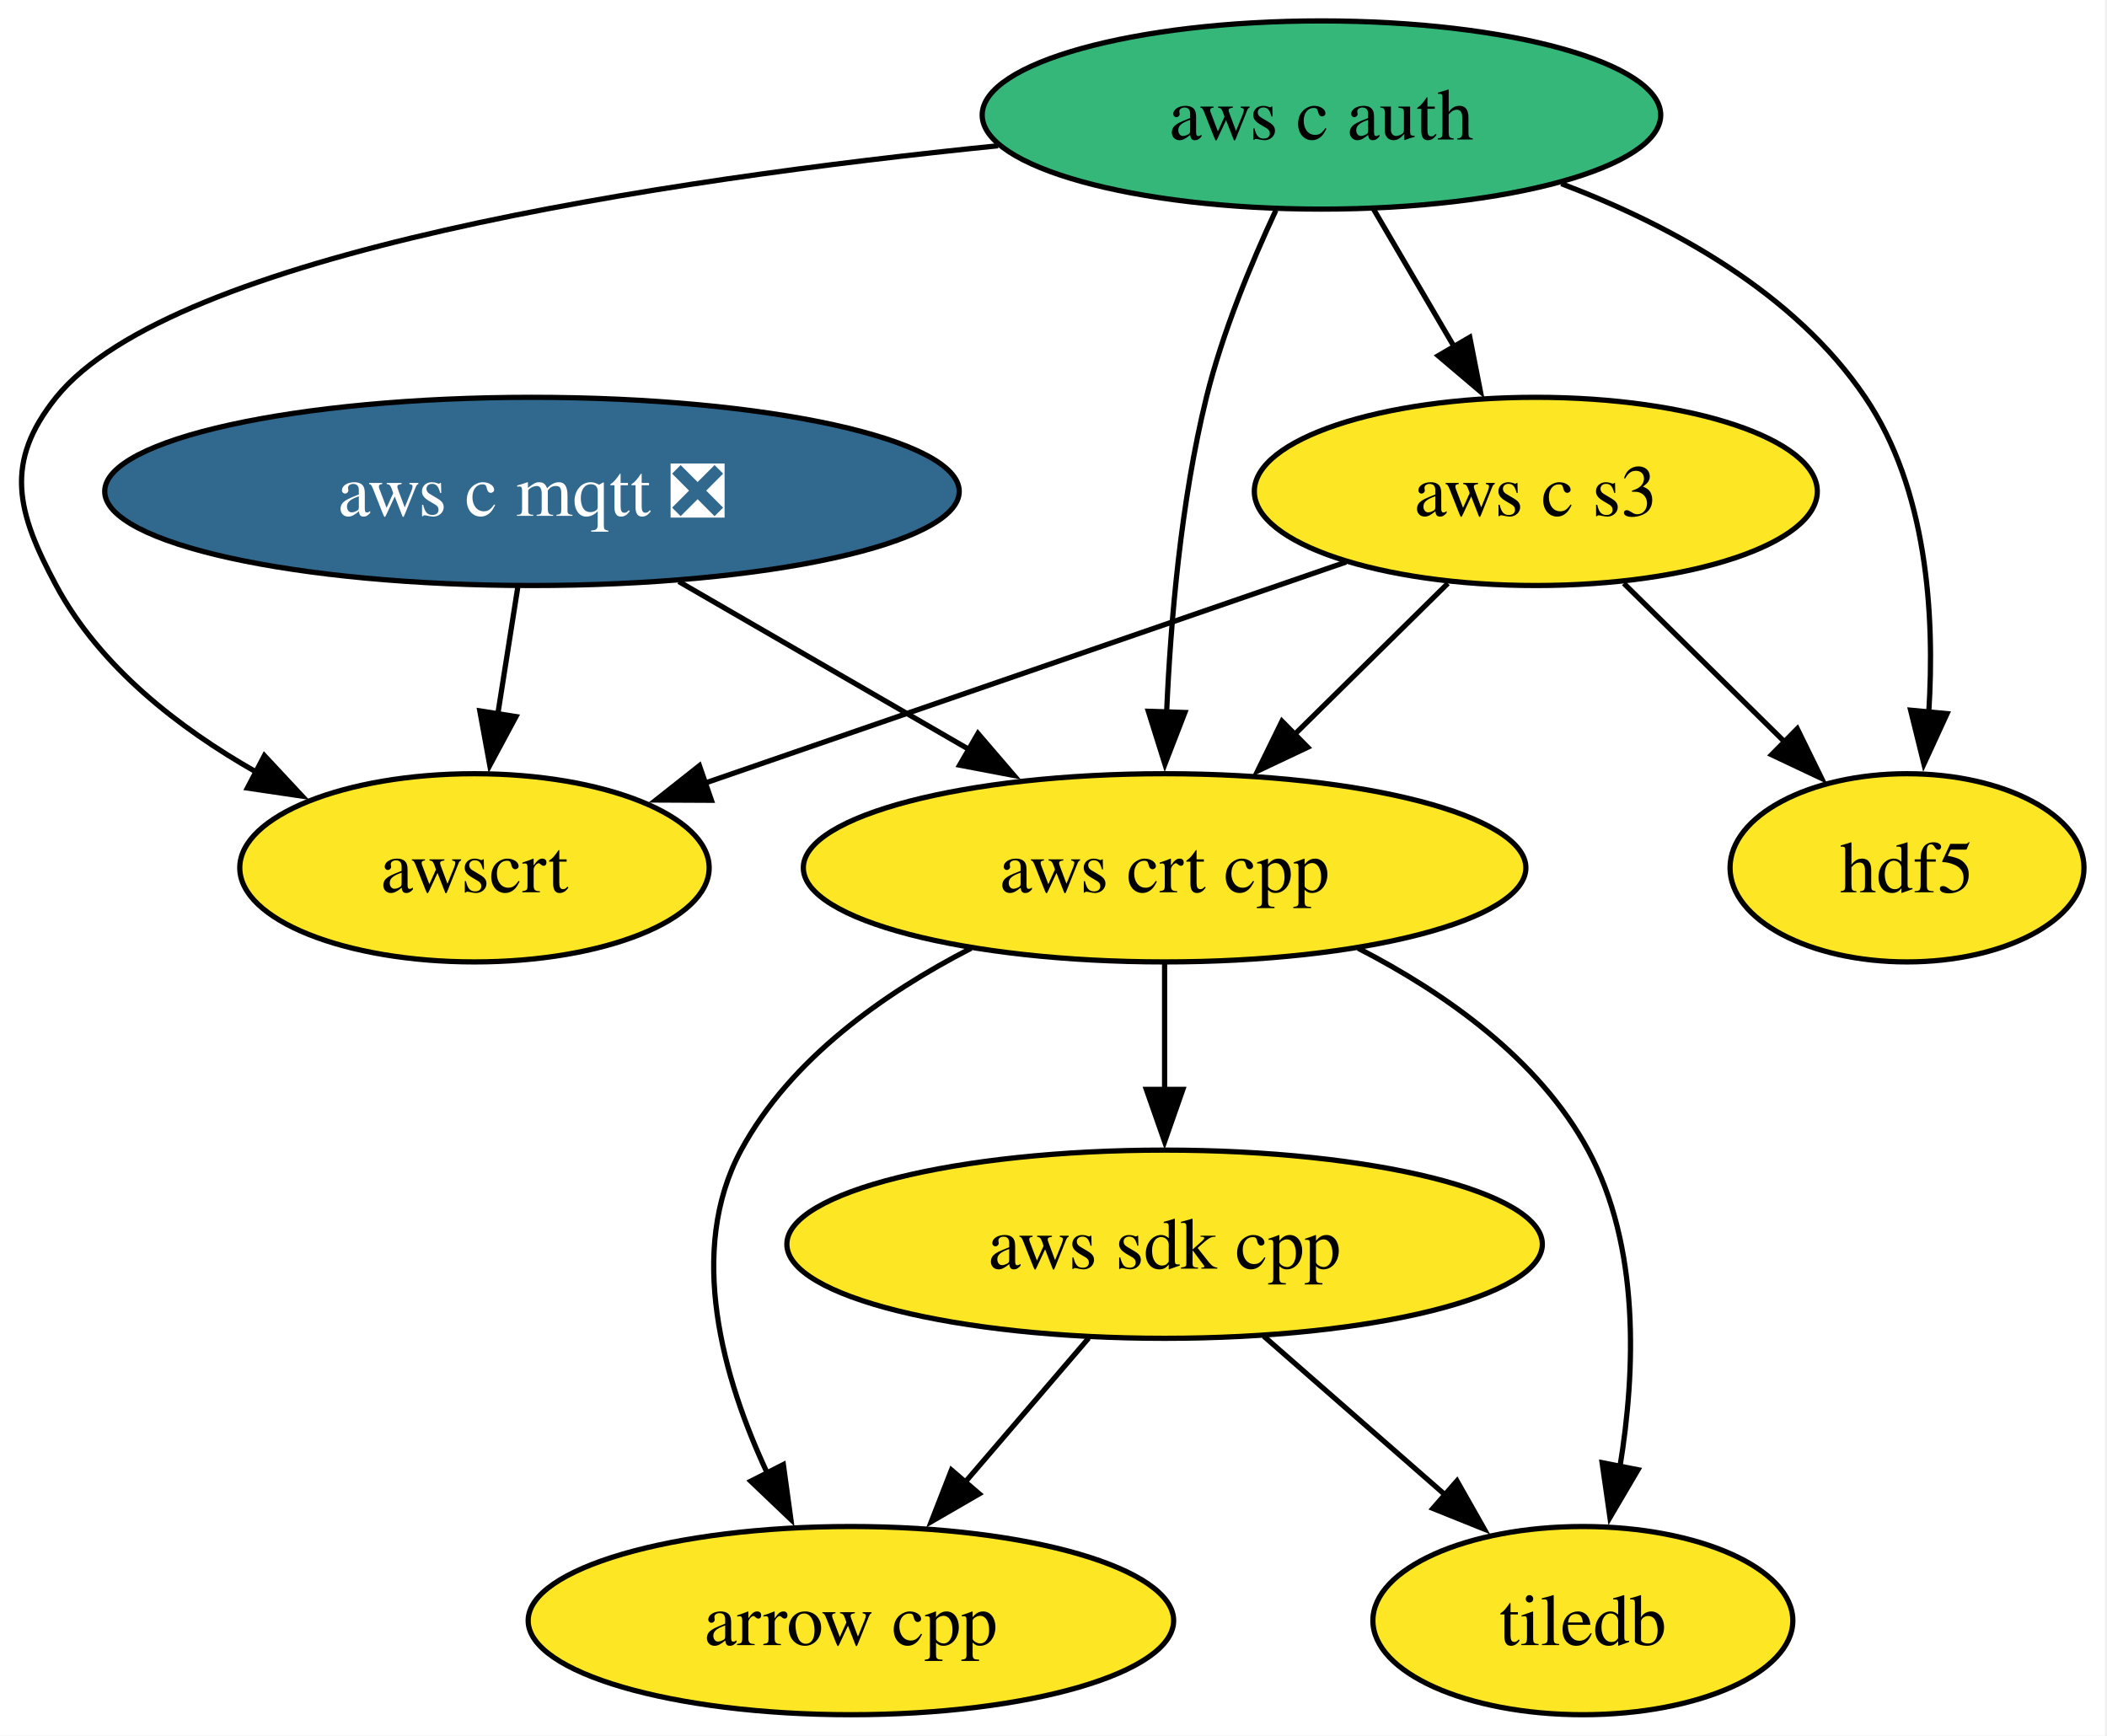
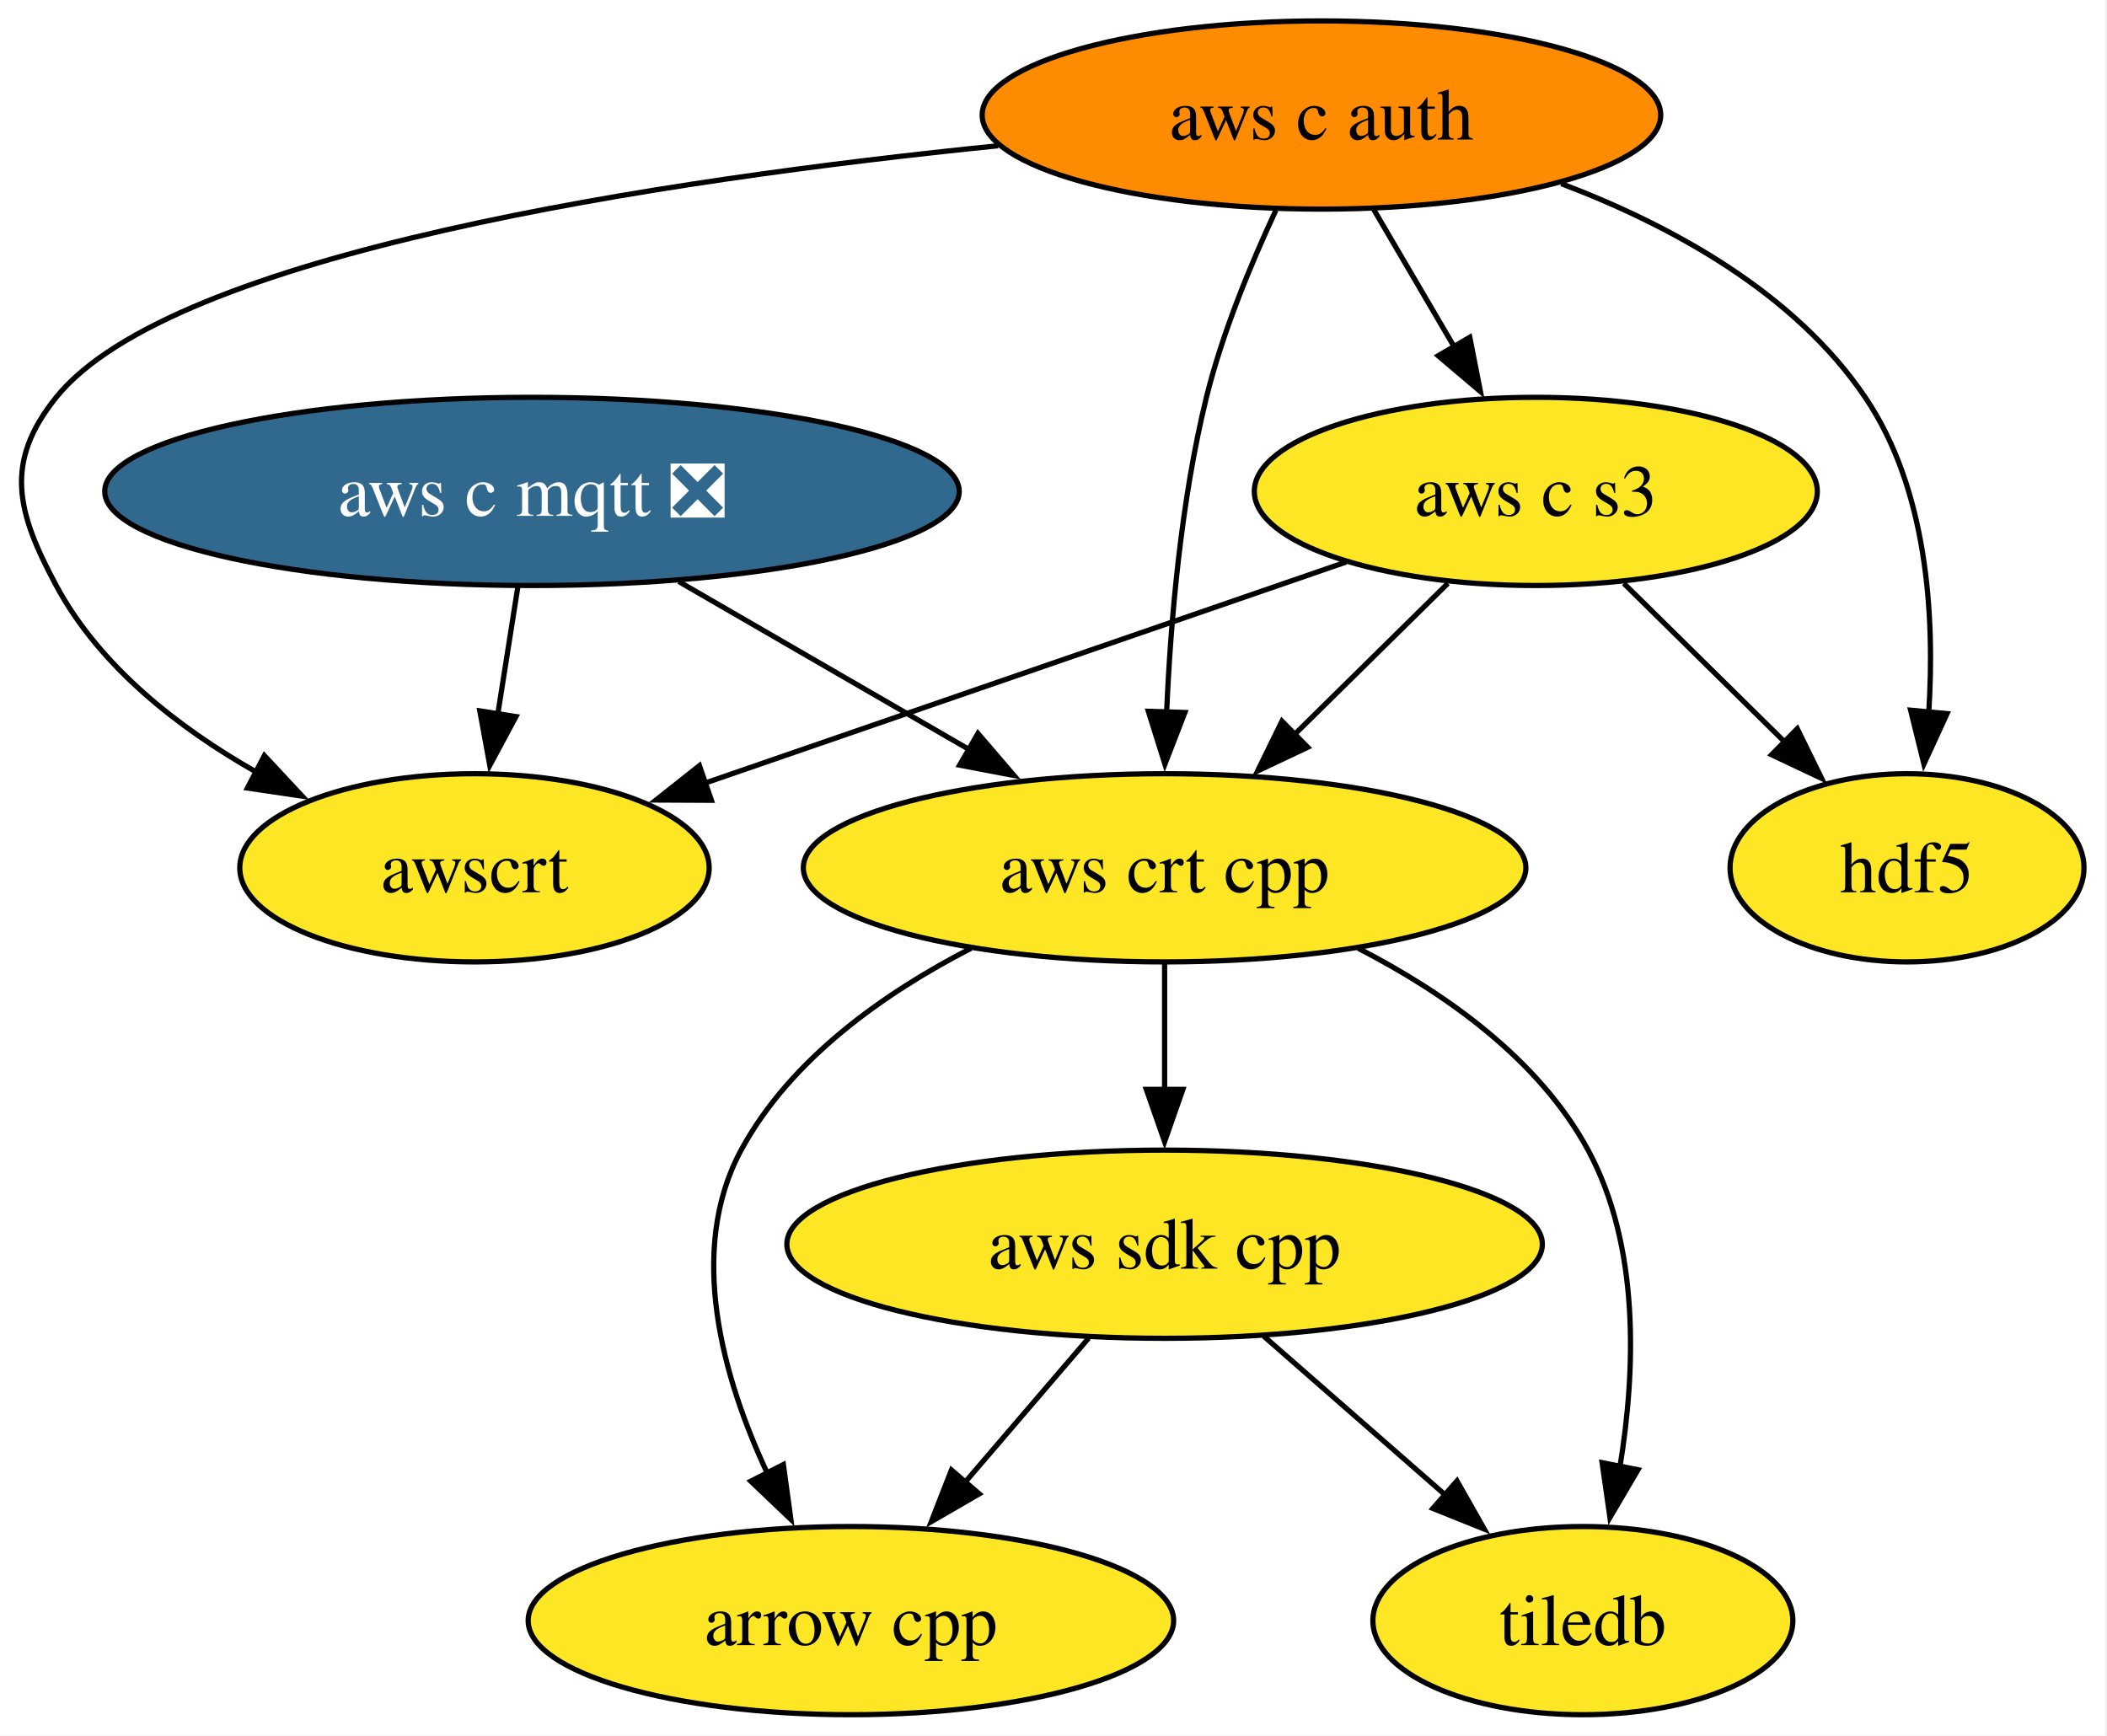
<svg xmlns="http://www.w3.org/2000/svg" xmlns:xlink="http://www.w3.org/1999/xlink" width="403pt" height="332pt" viewBox="0.00 0.00 403.00 332.00">
  <g id="graph0" class="graph" transform="scale(1 1) rotate(0) translate(4 328)">
    <polygon fill="white" stroke="none" points="-4,4 -4,-328 398.6,-328 398.6,4 -4,4" />
    <g id="node1" class="node">
      <g id="a_node1">
        <a xlink:href="https://github.com/conda-forge/arrow-cpp-feedstock" xlink:title="arrow cpp">
          <ellipse fill="#fde725" stroke="black" cx="158.75" cy="-18" rx="61.73" ry="18" />
          <text xml:space="preserve" text-anchor="middle" x="158.75" y="-13.32" font-family="Times,serif" font-size="14.00">arrow cpp</text>
        </a>
      </g>
    </g>
    <g id="node2" class="node">
      <g id="a_node2">
        <a xlink:href="https://github.com/conda-forge/hdf5-feedstock" xlink:title="hdf5">
          <ellipse fill="#fde725" stroke="black" cx="360.75" cy="-162" rx="33.85" ry="18" />
          <text xml:space="preserve" text-anchor="middle" x="360.75" y="-157.32" font-family="Times,serif" font-size="14.00">hdf5</text>
        </a>
      </g>
    </g>
    <g id="node3" class="node">
      <g id="a_node3">
        <a xlink:href="https://github.com/conda-forge/tiledb-feedstock" xlink:title="tiledb">
          <ellipse fill="#fde725" stroke="black" cx="298.75" cy="-18" rx="40.16" ry="18" />
          <text xml:space="preserve" text-anchor="middle" x="298.75" y="-13.32" font-family="Times,serif" font-size="14.00">tiledb</text>
        </a>
      </g>
    </g>
    <g id="node4" class="node">
      <g id="a_node4">
        <a xlink:href="https://github.com/conda-forge/aws-sdk-cpp-feedstock" xlink:title="aws sdk cpp">
          <ellipse fill="#fde725" stroke="black" cx="218.75" cy="-90" rx="72.25" ry="18" />
          <text xml:space="preserve" text-anchor="middle" x="218.75" y="-85.33" font-family="Times,serif" font-size="14.00">aws sdk cpp</text>
        </a>
      </g>
    </g>
    <g id="edge1" class="edge">
      <path fill="none" stroke="black" d="M204.23,-72.05C197.08,-63.71 188.32,-53.49 180.4,-44.25" />
      <polygon fill="black" stroke="black" points="183.3,-42.25 174.13,-36.94 177.98,-46.81 183.3,-42.25" />
    </g>
    <g id="edge2" class="edge">
      <path fill="none" stroke="black" d="M237.71,-72.41C248.07,-63.35 261.05,-51.99 272.38,-42.08" />
      <polygon fill="black" stroke="black" points="274.67,-44.73 279.89,-35.51 270.06,-39.46 274.67,-44.73" />
    </g>
    <g id="node5" class="node">
      <g id="a_node5">
        <a xlink:href="https://github.com/conda-forge/aws-c-mqtt-feedstock/pull/295" xlink:title="aws c mqtt ❎">
          <ellipse fill="#31688e" stroke="black" cx="97.75" cy="-234" rx="81.72" ry="18" />
          <text xml:space="preserve" text-anchor="middle" x="97.75" y="-229.32" font-family="Times,serif" font-size="14.00" fill="white">aws c mqtt ❎</text>
        </a>
      </g>
    </g>
    <g id="node7" class="node">
      <g id="a_node7">
        <a xlink:href="https://github.com/conda-forge/aws-crt-cpp-feedstock" xlink:title="aws crt cpp">
          <ellipse fill="#fde725" stroke="black" cx="218.75" cy="-162" rx="69.1" ry="18" />
          <text xml:space="preserve" text-anchor="middle" x="218.75" y="-157.32" font-family="Times,serif" font-size="14.00">aws crt cpp</text>
        </a>
      </g>
    </g>
    <g id="edge3" class="edge">
      <path fill="none" stroke="black" d="M125.82,-216.76C142.35,-207.2 163.48,-194.98 181.4,-184.61" />
      <polygon fill="black" stroke="black" points="183.05,-187.7 189.95,-179.66 179.54,-181.64 183.05,-187.7" />
    </g>
    <g id="node9" class="node">
      <g id="a_node9">
        <a xlink:href="https://github.com/conda-forge/awscrt-feedstock" xlink:title="awscrt">
          <ellipse fill="#fde725" stroke="black" cx="86.75" cy="-162" rx="44.89" ry="18" />
          <text xml:space="preserve" text-anchor="middle" x="86.75" y="-157.32" font-family="Times,serif" font-size="14.00">awscrt</text>
        </a>
      </g>
    </g>
    <g id="edge4" class="edge">
      <path fill="none" stroke="black" d="M95.04,-215.7C93.88,-208.32 92.49,-199.52 91.19,-191.25" />
      <polygon fill="black" stroke="black" points="94.69,-190.93 89.68,-181.6 87.77,-192.02 94.69,-190.93" />
    </g>
    <g id="node6" class="node">
      <g id="a_node6">
        <a xlink:href="https://github.com/conda-forge/aws-c-auth-feedstock" xlink:title="aws c auth">
-           <ellipse fill="#35b779" stroke="black" cx="248.75" cy="-306" rx="64.89" ry="18" />
+           <ellipse fill="#ff8c00" stroke="black" cx="248.75" cy="-306" rx="64.89" ry="18" />
          <text xml:space="preserve" text-anchor="middle" x="248.75" y="-301.32" font-family="Times,serif" font-size="14.00">aws c auth</text>
        </a>
      </g>
    </g>
    <g id="edge8" class="edge">
      <path fill="none" stroke="black" d="M294.62,-292.87C315.82,-284.83 339.25,-271.98 352.75,-252 364.59,-234.5 366.1,-210.44 364.91,-191.74" />
      <polygon fill="black" stroke="black" points="368.41,-191.49 363.98,-181.86 361.44,-192.15 368.41,-191.49" />
    </g>
    <g id="edge6" class="edge">
      <path fill="none" stroke="black" d="M240.04,-287.79C235.3,-277.63 229.8,-264.38 226.75,-252 221.87,-232.17 219.89,-209.21 219.13,-191.57" />
      <polygon fill="black" stroke="black" points="222.63,-191.71 218.81,-181.83 215.64,-191.94 222.63,-191.71" />
    </g>
    <g id="node8" class="node">
      <g id="a_node8">
        <a xlink:href="https://github.com/conda-forge/aws-c-s3-feedstock" xlink:title="aws c s3">
          <ellipse fill="#fde725" stroke="black" cx="289.75" cy="-234" rx="53.84" ry="18" />
          <text xml:space="preserve" text-anchor="middle" x="289.75" y="-229.32" font-family="Times,serif" font-size="14.00">aws c s3</text>
        </a>
      </g>
    </g>
    <g id="edge5" class="edge">
      <path fill="none" stroke="black" d="M258.68,-288.05C263.31,-280.14 268.94,-270.54 274.12,-261.69" />
      <polygon fill="black" stroke="black" points="277.12,-263.49 279.16,-253.1 271.08,-259.95 277.12,-263.49" />
    </g>
    <g id="edge7" class="edge">
      <path fill="none" stroke="black" d="M186.9,-300.12C122.82,-293.63 28.97,-279.6 6.75,-252 -3.28,-239.53 -0.82,-230.1 6.75,-216 15.08,-200.5 30.15,-188.76 44.99,-180.33" />
      <polygon fill="black" stroke="black" points="46.57,-183.46 53.8,-175.71 43.32,-177.26 46.57,-183.46" />
    </g>
    <g id="edge9" class="edge">
      <path fill="none" stroke="black" d="M181.74,-146.61C165.13,-138.07 147.19,-125.44 137.75,-108 127.34,-88.74 134.24,-64.4 142.83,-46.04" />
      <polygon fill="black" stroke="black" points="145.83,-47.85 147.27,-37.36 139.6,-44.67 145.83,-47.85" />
    </g>
    <g id="edge11" class="edge">
      <path fill="none" stroke="black" d="M255.77,-146.61C272.38,-138.07 290.32,-125.44 299.75,-108 309.7,-89.6 308.85,-65.78 305.84,-47.41" />
      <polygon fill="black" stroke="black" points="309.3,-46.86 303.93,-37.73 302.43,-48.21 309.3,-46.86" />
    </g>
    <g id="edge10" class="edge">
      <path fill="none" stroke="black" d="M218.75,-143.7C218.75,-136.41 218.75,-127.73 218.75,-119.54" />
      <polygon fill="black" stroke="black" points="222.25,-119.62 218.75,-109.62 215.25,-119.62 222.25,-119.62" />
    </g>
    <g id="edge14" class="edge">
      <path fill="none" stroke="black" d="M306.58,-216.41C315.81,-207.31 327.39,-195.9 337.47,-185.96" />
      <polygon fill="black" stroke="black" points="339.76,-188.61 344.42,-179.1 334.84,-183.63 339.76,-188.61" />
    </g>
    <g id="edge12" class="edge">
      <path fill="none" stroke="black" d="M272.93,-216.41C264.17,-207.78 253.3,-197.06 243.6,-187.5" />
      <polygon fill="black" stroke="black" points="246.12,-185.06 236.54,-180.53 241.2,-190.05 246.12,-185.06" />
    </g>
    <g id="edge13" class="edge">
      <path fill="none" stroke="black" d="M253.46,-220.49C219.15,-208.65 167.59,-190.88 130.91,-178.23" />
      <polygon fill="black" stroke="black" points="132.07,-174.92 121.47,-174.97 129.78,-181.54 132.07,-174.92" />
    </g>
  </g>
</svg>
